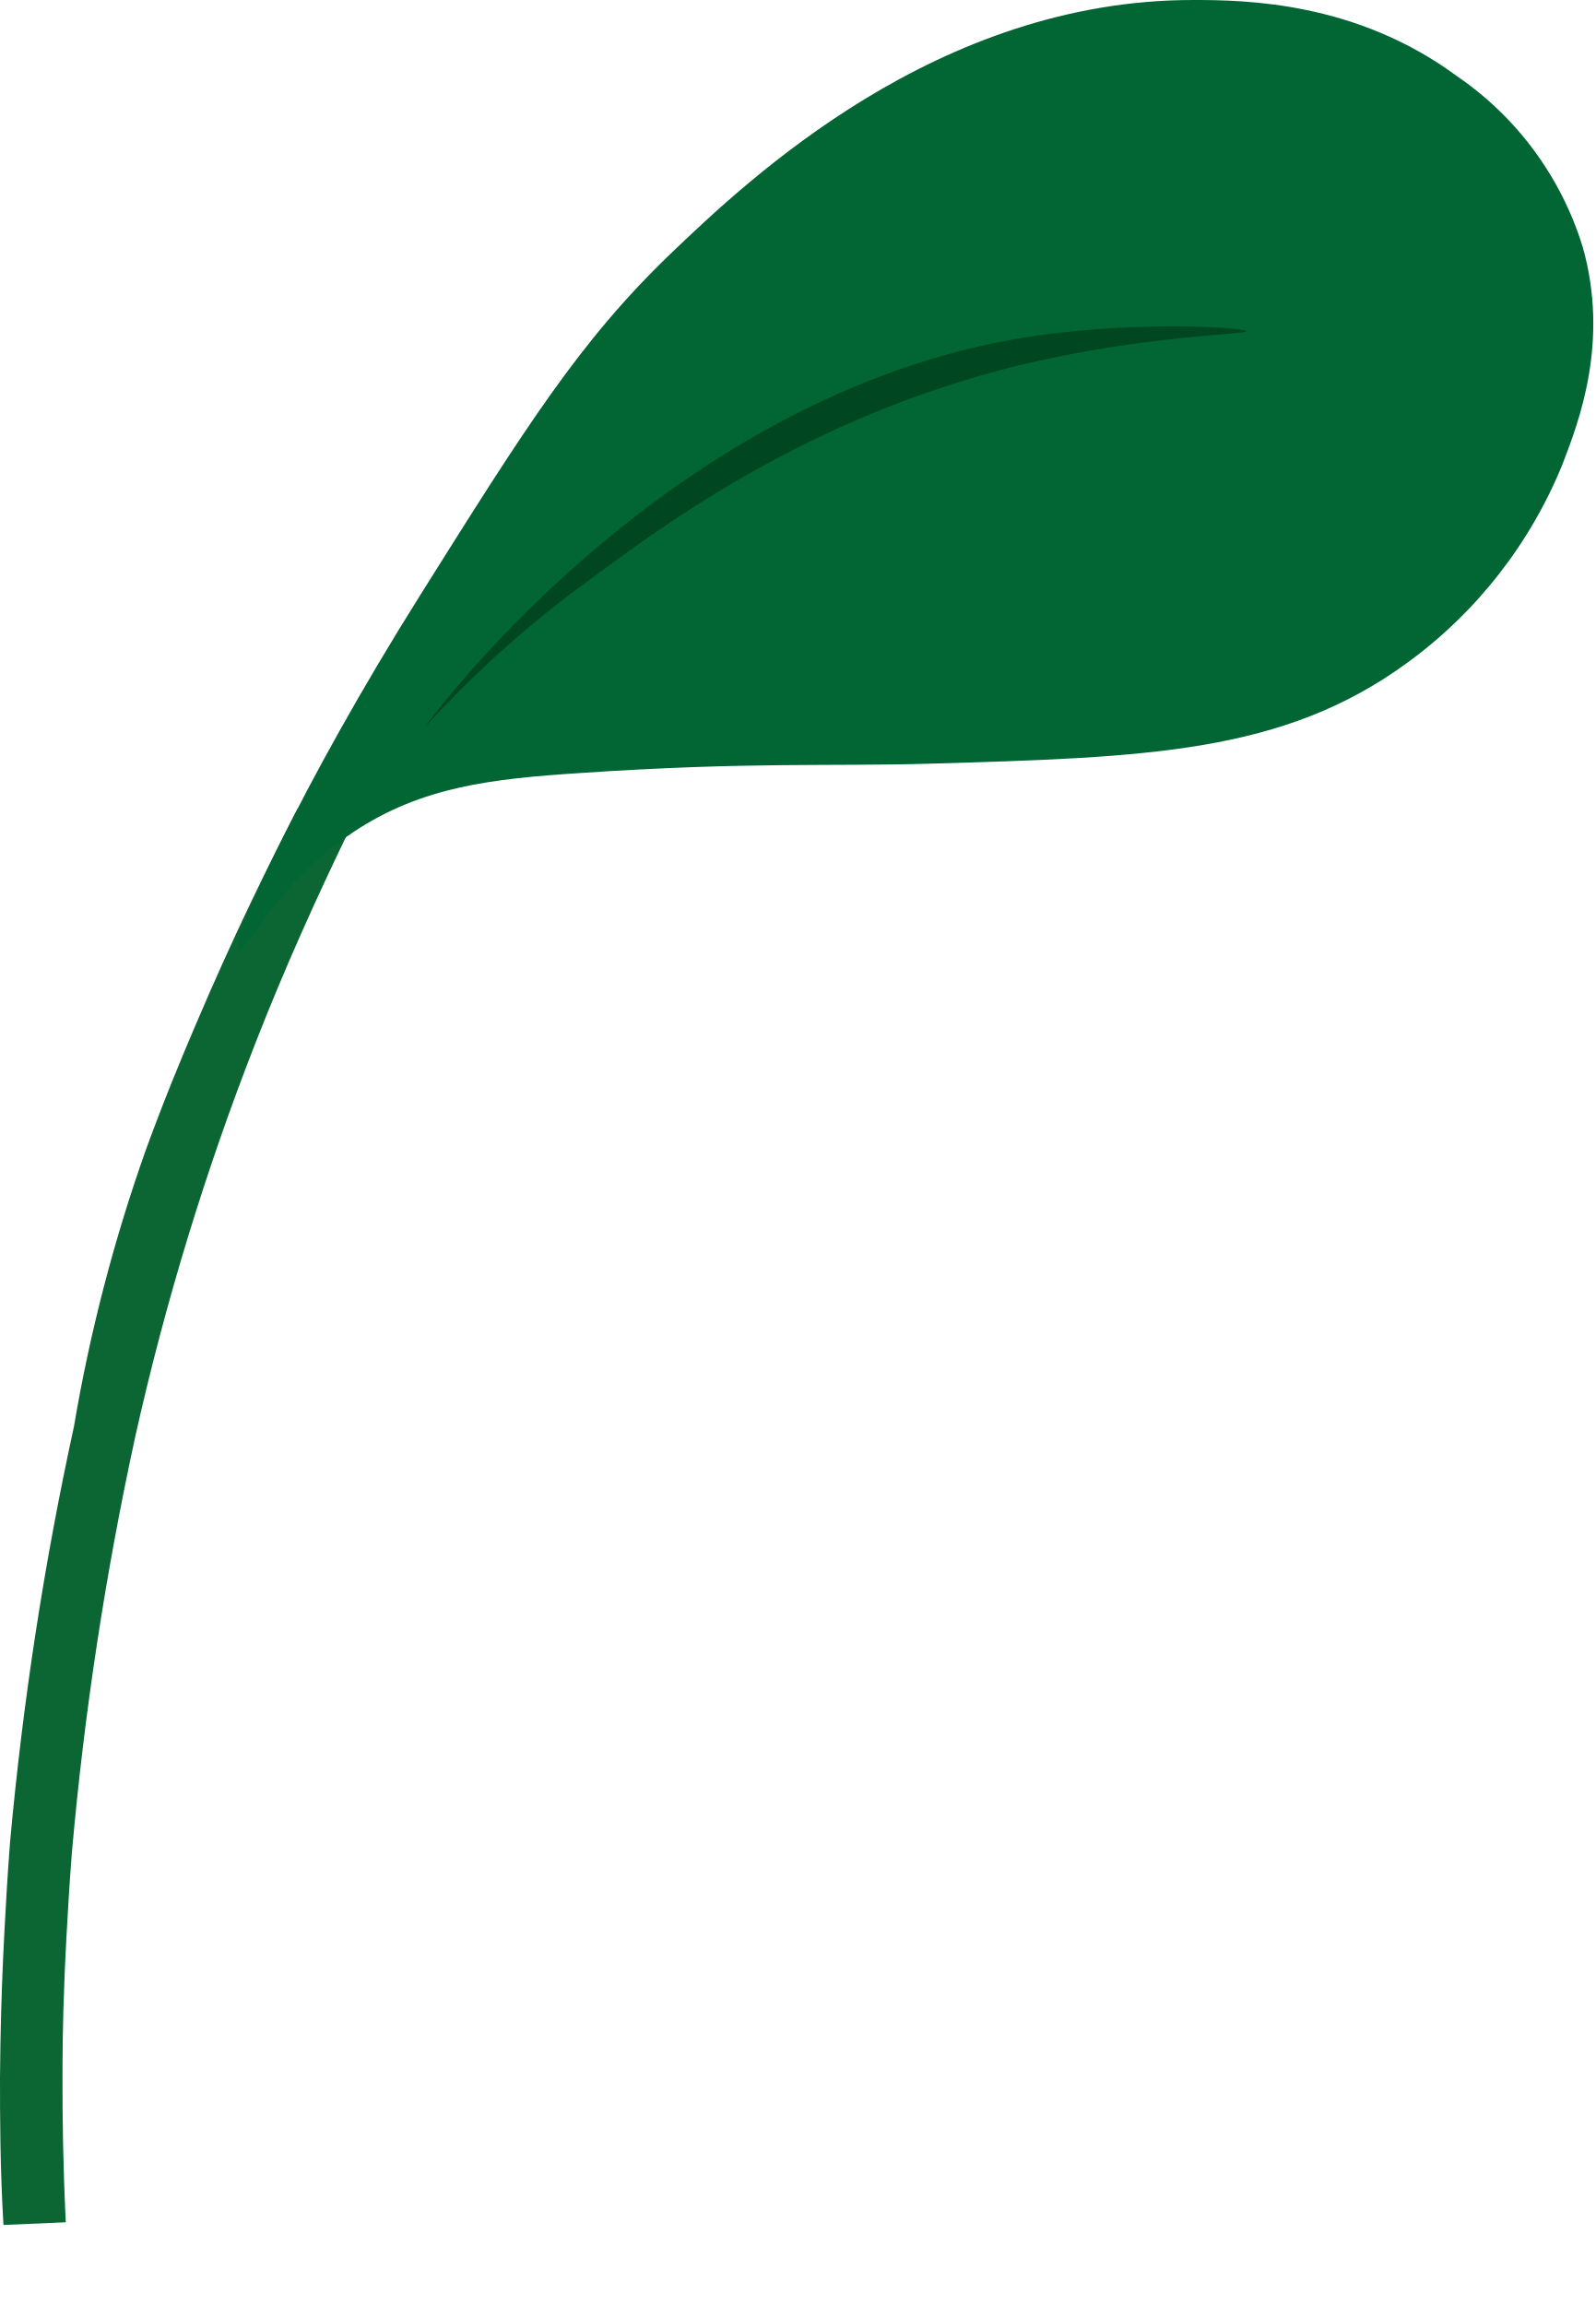
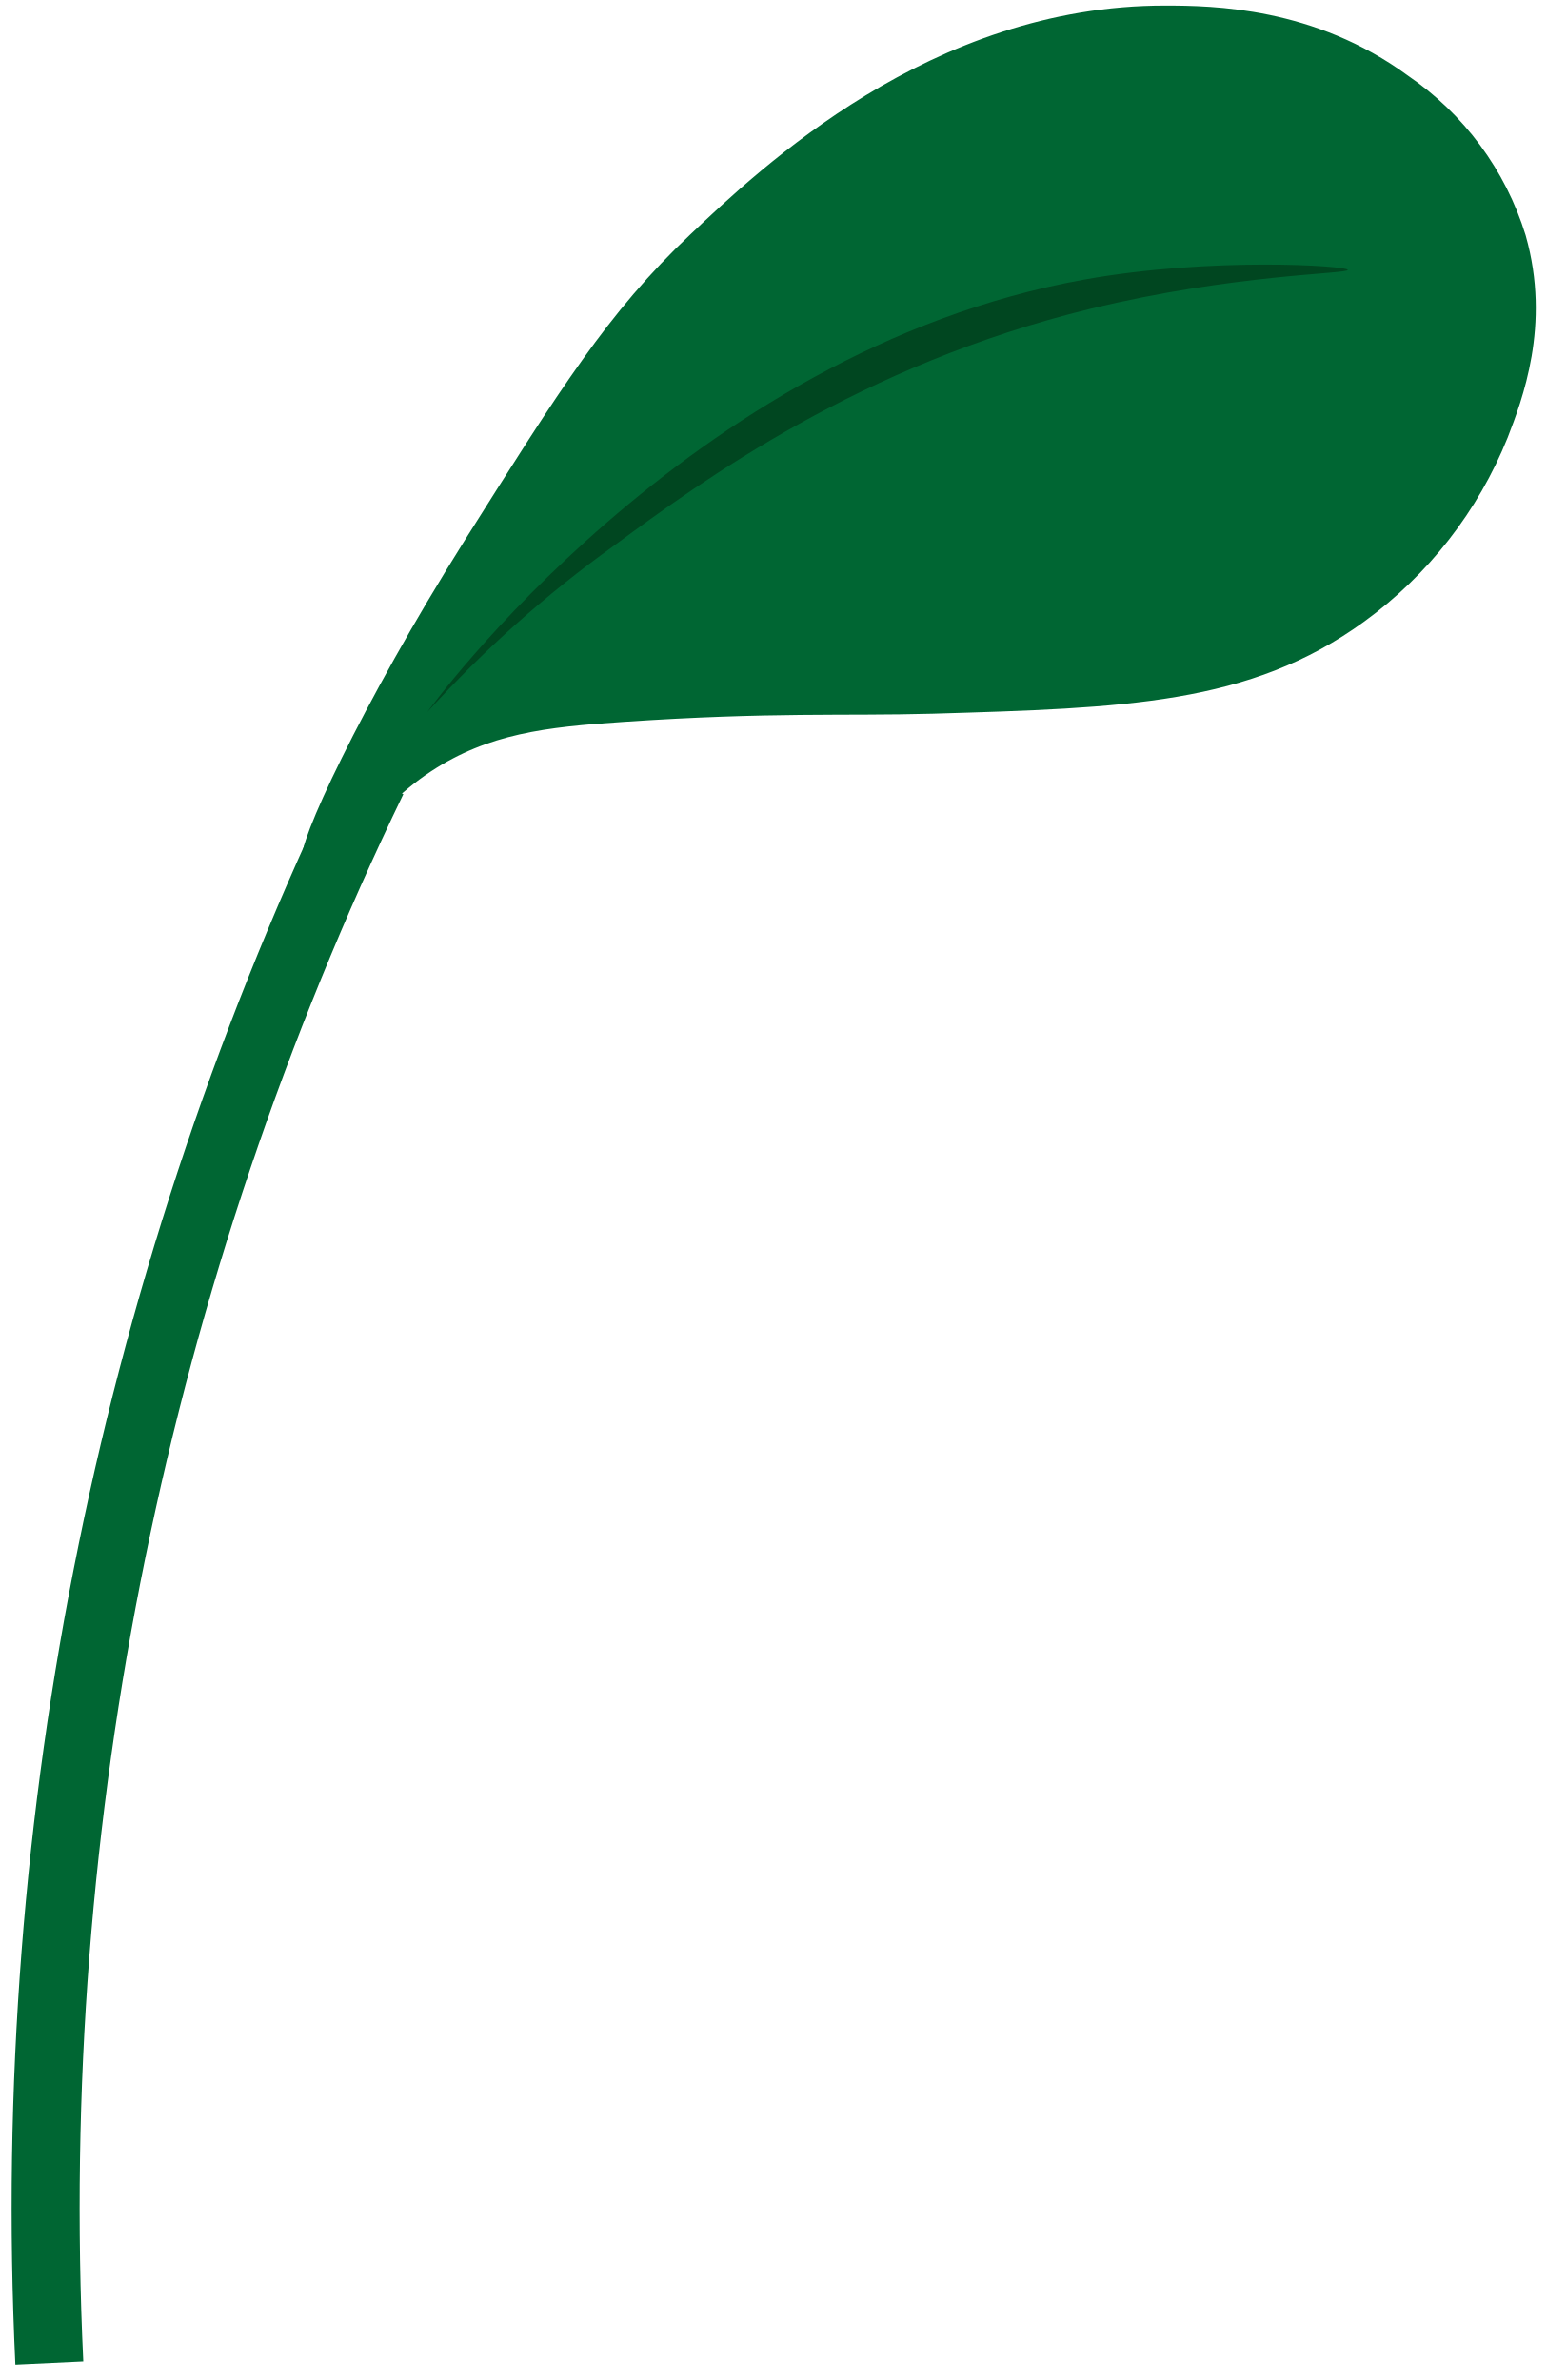
- <svg xmlns="http://www.w3.org/2000/svg" viewBox="0 0 18 26" fill="none">
-   <path d="M3.943 9.356L3.356 9.124C3.048 9.717 2.638 10.545 2.206 11.562C2.044 11.941 1.854 12.399 1.651 12.954C1.288 13.974 1.014 15.024 0.834 16.092C0.497 17.636 0.257 19.199 0.114 20.773C0.06 21.464 0.03 22.207 0.03 22.207C0.019 22.472 0.004 22.893 0 23.436C0 23.874 -5.15247e-06 24.437 0.039 25.097L0.742 25.067C0.711 24.43 0.704 23.878 0.705 23.437C0.705 23.262 0.705 22.848 0.728 22.299C0.728 22.299 0.756 21.597 0.811 20.895C0.95 19.319 1.189 17.754 1.525 16.208C1.862 14.697 2.315 13.214 2.879 11.771C3.217 10.905 3.583 10.099 3.943 9.356Z" fill="#0C6634" />
-   <path d="M4.733 6.724C5.936 4.807 6.538 3.849 7.561 2.865C8.441 2.023 10.572 -0.005 13.467 1.02239e-05C14.056 1.02239e-05 15.296 0.021 16.427 0.854C17.108 1.317 17.61 1.998 17.852 2.784C18.156 3.856 17.808 4.758 17.627 5.23C17.263 6.129 16.654 6.909 15.868 7.48C14.471 8.498 12.94 8.543 10.493 8.614C9.364 8.647 8.453 8.591 6.552 8.719C5.547 8.785 4.765 8.871 3.994 9.38C3.115 9.966 2.763 10.761 2.691 10.717C2.575 10.655 3.396 8.854 4.733 6.724Z" fill="#016634" />
-   <path d="M4.788 8.207C5.354 7.584 5.983 7.022 6.666 6.529C7.565 5.861 9.16 4.7 11.466 4.128C12.906 3.777 14.062 3.777 14.058 3.735C14.055 3.693 12.684 3.602 11.401 3.833C7.405 4.563 4.786 8.205 4.788 8.207Z" fill="#004620" />
+ <svg xmlns="http://www.w3.org/2000/svg" viewBox="0 0 91 140" fill="none">
+   <path d="M2.902 139C1.377 106.859 7.915 74.846 21.925 45.846" stroke="#006633" stroke-width="4" stroke-miterlimit="10" />
+   <path d="M28.218 32.26C33.782 23.434 36.564 18.98 41.286 14.526C45.392 10.644 55.196 1.297 68.562 1.328C71.293 1.328 77.011 1.42 82.236 5.261C85.365 7.394 87.674 10.52 88.786 14.128C90.192 19.072 88.58 23.23 87.759 25.365C86.091 29.515 83.285 33.115 79.659 35.754C73.212 40.443 66.139 40.647 54.837 40.984C49.622 41.127 45.413 40.871 36.636 41.464C31.995 41.77 28.423 42.169 24.82 44.529C20.713 47.236 19.153 50.893 18.804 50.658C18.27 50.372 22.058 42.067 28.218 32.26Z" fill="#006633" stroke="#006633" stroke-width="2" stroke-miterlimit="10" />
+   <path d="M25.138 41.883C28.432 38.251 32.103 34.978 36.091 32.117C41.327 28.256 50.648 21.452 64.148 18.163C72.555 16.12 79.3 16.12 79.279 15.875C79.259 15.63 71.262 15.098 63.768 16.447C40.393 20.655 25.138 41.883 25.138 41.883Z" fill="#004620" />
</svg>
